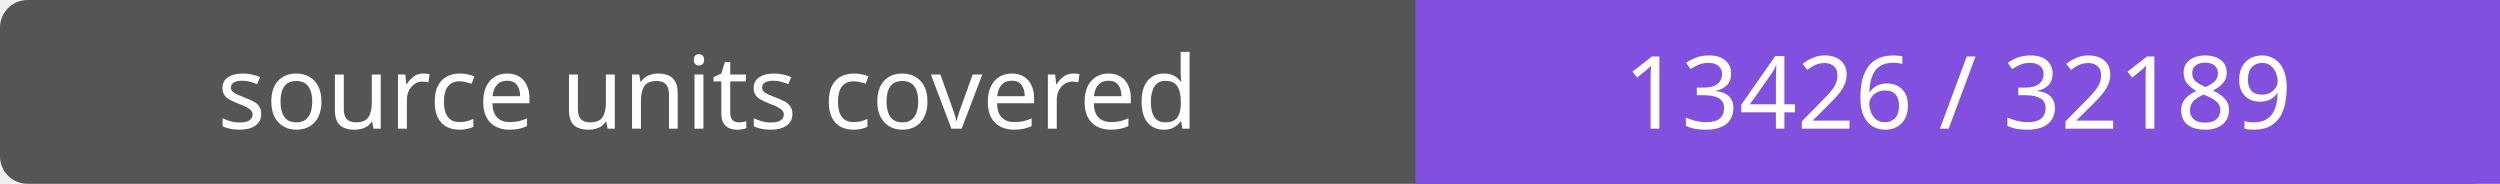
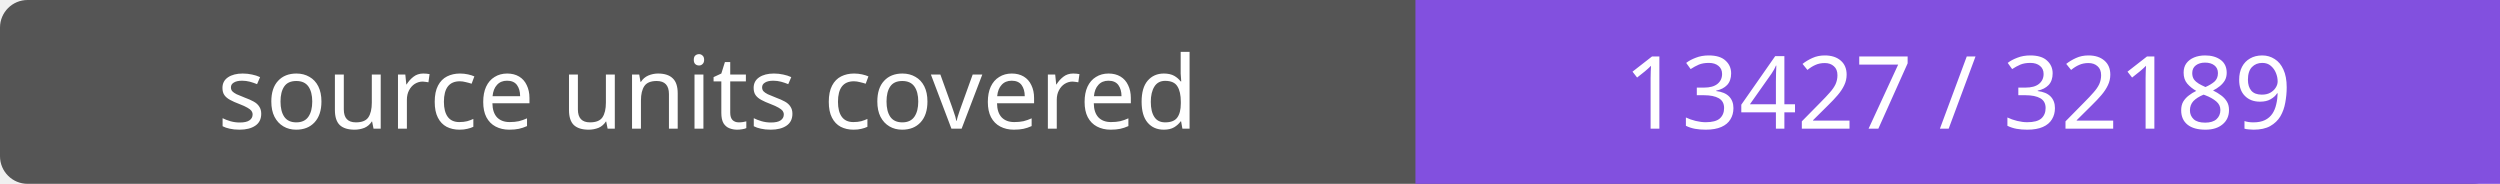
- <svg xmlns="http://www.w3.org/2000/svg" width="272" height="20" role="img" aria-label="source units covered: 13426 / 32189">
+ <svg xmlns="http://www.w3.org/2000/svg" width="272" height="20" role="img" aria-label="source units covered: 13427 / 32189">
  <rect width="272" height="20" rx="3" fill="#555" />
  <path fill="#8250df" d="M154 0h118v20H154z" />
  <g fill="#fff" text-anchor="middle" font-family="Verdana,sans-serif" font-size="11">
    <text x="77.0" y="14">source units covered</text>
-     <text x="213.0" y="14">13426 / 32189</text>
+     <text x="213.0" y="14">13427 / 32189</text>
  </g>
</svg>
